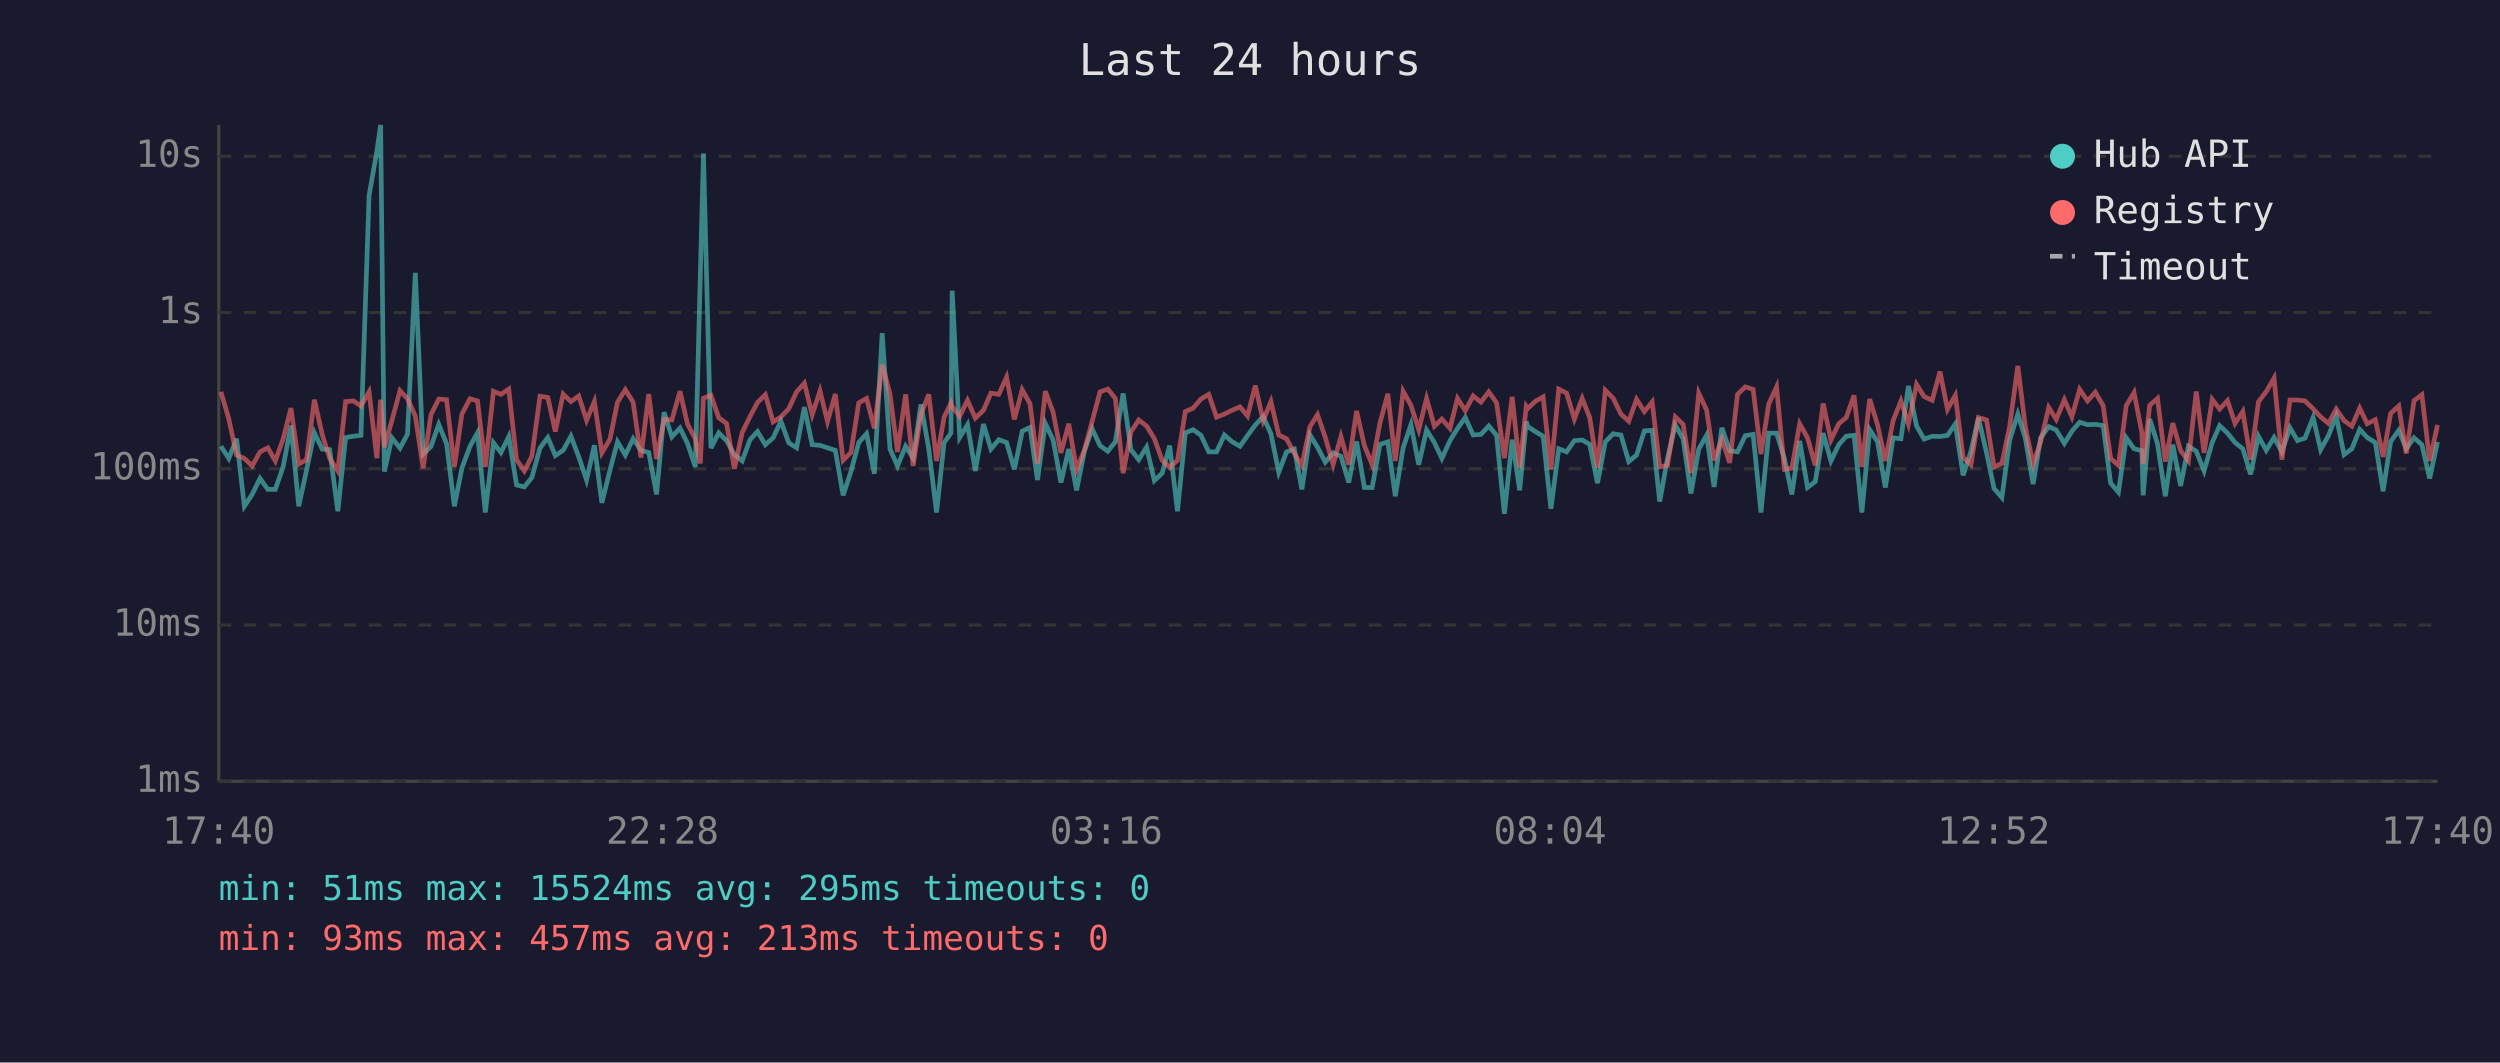
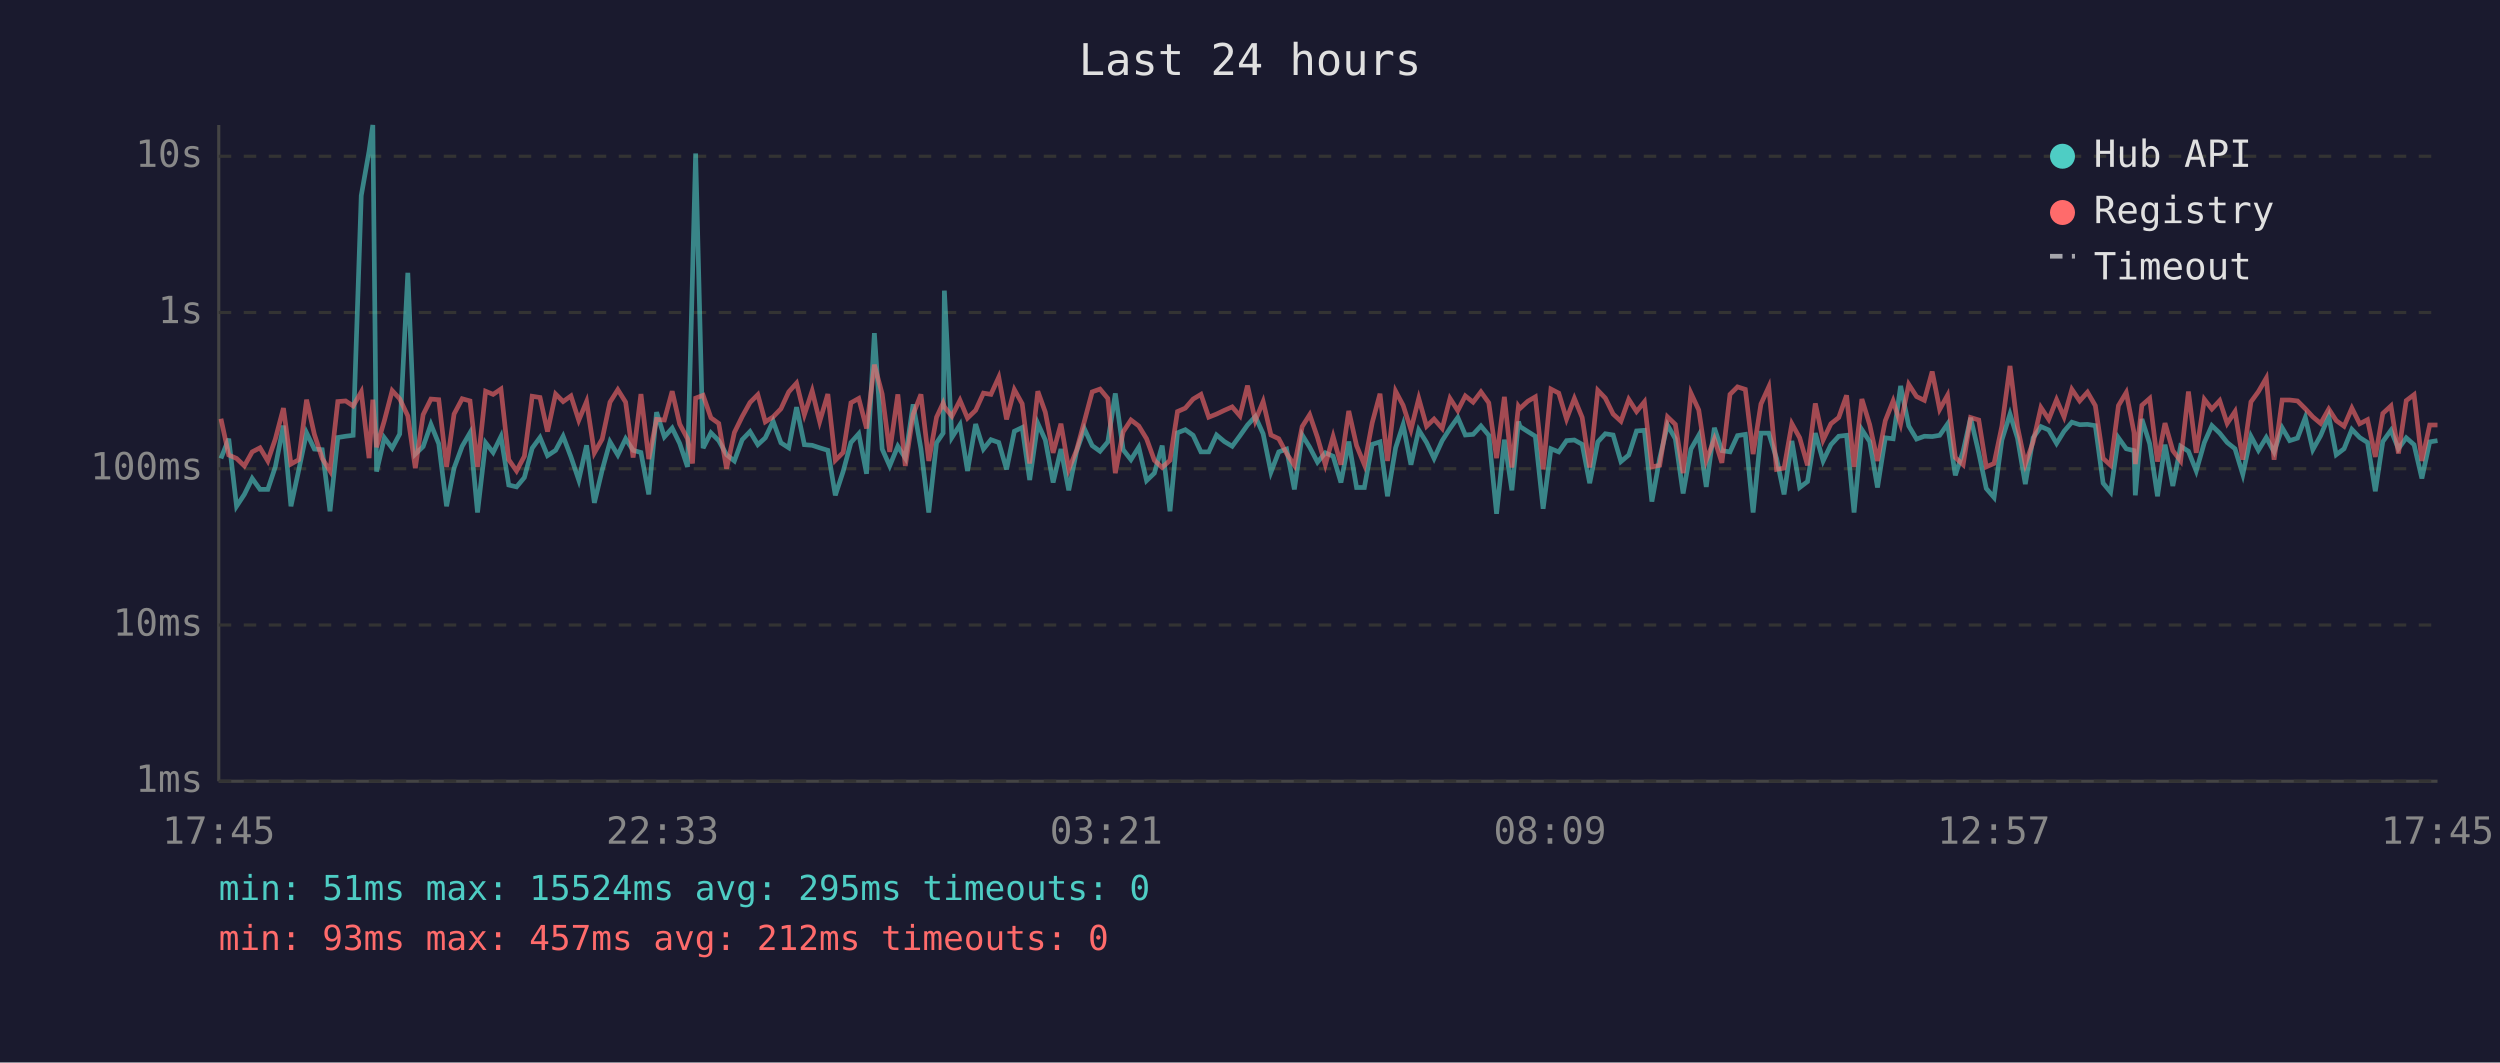
<svg xmlns="http://www.w3.org/2000/svg" viewBox="0 0 800 340" font-family="monospace" font-size="12">
  <rect width="800" height="340" fill="#1a1a2e" />
  <text x="400" y="24" fill="#e0e0e0" font-size="14" text-anchor="middle">Last 24 hours</text>
  <line x1="70" y1="40" x2="70" y2="250" stroke="#444" stroke-width="1" />
  <line x1="70" y1="250" x2="780" y2="250" stroke="#444" stroke-width="1" />
  <line x1="70" y1="250" x2="780" y2="250" stroke="#333" stroke-width="1" stroke-dasharray="4" />
  <text x="65" y="250" fill="#888" text-anchor="end" dominant-baseline="middle">1ms</text>
  <line x1="70" y1="200" x2="780" y2="200" stroke="#333" stroke-width="1" stroke-dasharray="4" />
  <text x="65" y="200" fill="#888" text-anchor="end" dominant-baseline="middle">10ms</text>
  <line x1="70" y1="150" x2="780" y2="150" stroke="#333" stroke-width="1" stroke-dasharray="4" />
  <text x="65" y="150" fill="#888" text-anchor="end" dominant-baseline="middle">100ms</text>
  <line x1="70" y1="100" x2="780" y2="100" stroke="#333" stroke-width="1" stroke-dasharray="4" />
  <text x="65" y="100" fill="#888" text-anchor="end" dominant-baseline="middle">1s</text>
  <line x1="70" y1="50" x2="780" y2="50" stroke="#333" stroke-width="1" stroke-dasharray="4" />
  <text x="65" y="50" fill="#888" text-anchor="end" dominant-baseline="middle">10s</text>
-   <text x="70" y="270" fill="#888" text-anchor="middle">17:40</text>
-   <text x="212" y="270" fill="#888" text-anchor="middle">22:28</text>
-   <text x="354" y="270" fill="#888" text-anchor="middle">03:16</text>
-   <text x="496" y="270" fill="#888" text-anchor="middle">08:04</text>
-   <text x="638" y="270" fill="#888" text-anchor="middle">12:52</text>
-   <text x="780" y="270" fill="#888" text-anchor="middle">17:40</text>
-   <polyline points="70.7,142.8 73.2,146.7 75.7,140.4 78.2,162.0 80.7,158.2 83.2,153.1 85.7,156.6 88.1,156.6 90.6,149.4 93.1,136.2 95.6,162.0 98.1,150.4 100.6,138.5 103.1,143.7 105.5,143.9 108.1,163.6 110.6,140.0 113.1,139.6 115.5,139.3 118.1,62.6 120.6,48.4 121.8,40.0 123.0,150.9 125.4,140.1 128.0,143.4 130.4,138.9 132.9,87.3 135.4,145.3 137.9,142.9 140.4,135.8 142.9,142.0 145.4,162.0 147.8,149.8 150.4,142.8 152.8,138.5 155.3,164.0 157.9,141.7 160.3,144.8 162.8,139.7 165.3,155.2 167.8,155.8 170.2,152.8 172.8,143.4 175.3,140.0 177.7,145.8 180.2,144.1 182.7,139.6 185.2,146.2 187.7,153.6 190.2,142.5 192.6,160.9 195.2,150.4 197.6,141.4 200.1,145.6 202.6,140.4 205.1,144.1 207.6,144.8 210.1,158.2 212.5,131.9 215.0,139.8 217.6,137.0 220.0,141.9 222.5,149.4 224.1,88.2 225.1,49.1 227.5,143.4 230.0,138.5 232.5,141.0 235.0,145.5 237.5,147.5 240.0,140.7 242.4,138.1 244.9,142.3 247.4,140.1 249.9,134.8 252.4,141.7 254.9,143.3 257.4,130.3 259.9,142.3 262.4,142.5 264.8,143.3 267.3,144.1 269.8,158.5 272.3,150.9 274.8,141.6 277.3,138.8 279.8,151.6 282.3,106.6 284.8,143.7 287.2,149.1 289.8,142.8 292.2,146.6 294.7,129.4 297.2,143.6 299.7,164.0 302.1,141.7 304.3,138.6 304.7,93.0 307.1,140.0 309.6,135.9 312.1,150.7 314.7,135.7 317.1,143.7 319.6,140.7 322.1,141.6 324.6,150.2 327.1,138.0 329.6,136.8 332.0,153.6 334.5,135.5 337.0,140.8 339.5,154.4 342.0,143.7 344.5,156.9 347.0,144.4 349.5,137.2 352.0,142.6 354.5,144.4 356.9,141.4 359.4,125.9 361.9,143.9 364.4,147.1 366.9,143.1 369.4,153.8 371.9,151.4 374.3,142.6 376.8,163.6 379.3,138.5 381.8,137.5 384.3,139.3 386.8,144.6 389.3,144.6 391.8,139.2 394.2,141.3 396.8,142.8 399.2,139.4 401.7,136.0 404.2,133.3 406.7,138.8 409.2,151.1 411.7,144.6 414.2,143.7 416.6,156.6 419.2,139.2 421.6,143.1 424.1,147.9 426.6,144.9 429.1,146.0 431.6,154.4 434.1,141.3 436.6,156.0 439.1,156.0 441.6,142.2 444.1,141.4 446.5,158.8 449.0,143.3 451.5,135.9 454.0,148.7 456.5,137.6 459.0,141.6 461.4,146.7 464.0,141.0 466.4,137.1 468.9,133.6 471.4,139.2 473.9,139.0 476.4,136.3 478.9,139.3 481.4,164.4 483.9,140.7 486.3,156.9 488.4,134.9 488.9,136.5 491.3,138.1 493.8,139.6 496.3,162.8 498.8,143.6 501.3,144.6 503.8,141.0 506.3,140.8 508.7,142.2 511.2,154.6 513.7,141.4 516.2,138.8 518.7,139.2 521.2,147.7 523.7,145.6 526.2,137.9 528.7,137.7 531.1,160.5 533.6,146.7 536.1,136.0 538.6,140.4 541.1,157.9 543.6,143.7 546.1,139.3 548.5,155.8 551.0,136.9 553.5,144.2 556.0,144.6 558.5,139.4 561.0,139.0 563.5,164.0 566.0,138.6 568.5,138.6 571.0,146.7 573.4,158.2 575.9,141.1 578.4,156.0 580.9,154.1 583.4,138.6 585.9,147.5 588.4,142.3 590.8,139.6 593.3,139.3 595.8,164.0 598.3,137.5 600.8,141.3 603.3,156.0 605.8,140.1 608.3,140.4 610.7,123.5 613.3,136.3 615.7,140.5 618.3,139.6 620.8,139.7 623.2,139.3 625.7,135.7 628.2,152.1 630.7,144.4 633.1,133.7 635.7,144.9 638.1,156.3 640.6,159.2 643.1,140.8 645.7,132.5 648.1,140.2 650.6,154.9 653.0,140.1 655.6,136.5 658.0,137.6 660.6,141.9 663.0,138.0 665.5,135.1 668.0,135.9 670.5,135.8 673.0,136.2 675.4,154.6 677.9,157.5 680.4,140.1 682.9,143.6 685.4,144.2 685.8,158.5 687.9,134.1 690.4,142.0 692.9,158.8 695.3,142.3 697.8,155.5 700.3,142.8 702.8,144.4 705.3,150.7 707.9,141.6 710.3,136.2 712.8,138.6 715.2,141.6 717.7,143.6 720.2,151.8 722.7,139.6 725.2,144.1 727.7,140.0 730.2,144.6 732.8,136.9 735.2,141.0 737.6,140.2 740.2,133.6 742.6,143.9 745.1,139.4 747.6,133.2 750.1,145.5 752.6,143.6 755.1,137.4 757.5,140.0 760.1,141.6 762.6,157.2 765.0,141.3 767.6,137.7 770.0,143.6 772.5,140.1 775.0,142.3 777.5,153.1 780.0,141.4" fill="none" stroke="#4ecdc4" stroke-width="1.5" opacity="0.6" />
-   <polyline points="70.7,125.4 73.2,134.0 75.7,145.6 78.2,146.7 80.7,149.1 83.2,144.6 85.7,143.3 88.1,147.5 90.6,140.5 93.1,130.6 95.6,148.5 98.1,147.1 100.6,127.9 103.1,139.0 105.5,146.7 108.1,150.7 110.6,128.5 113.1,128.3 115.5,129.9 118.1,125.4 120.6,146.6 121.8,127.9 123.0,143.1 125.4,134.6 128.0,125.0 130.4,127.6 132.9,133.1 135.4,149.8 137.9,132.7 140.4,127.7 142.9,127.9 145.4,149.4 147.8,132.5 150.4,127.6 152.8,128.3 155.3,149.4 157.9,125.2 160.3,126.2 162.8,124.5 165.3,147.1 167.8,150.7 170.2,146.0 172.8,126.8 175.3,127.2 177.7,138.1 180.2,126.1 182.7,128.5 185.2,126.7 187.7,134.5 190.2,128.5 192.6,144.9 195.2,140.5 197.6,128.7 200.1,124.7 202.6,128.7 205.1,146.4 207.6,126.1 210.1,146.9 212.5,134.2 215.0,134.4 217.6,125.2 220.0,135.7 222.5,140.4 224.1,148.3 225.1,127.4 227.5,126.5 230.0,133.7 232.5,135.5 235.0,150.0 237.5,138.4 240.0,133.3 242.4,128.8 244.9,126.3 247.4,135.0 249.9,133.4 252.4,130.8 254.9,125.4 257.4,122.6 259.9,132.7 262.4,125.1 264.8,134.9 267.3,126.1 269.8,147.3 272.3,144.8 274.8,128.9 277.3,127.5 279.8,137.1 282.3,116.7 284.8,126.1 287.2,144.6 289.8,126.2 292.2,149.1 294.7,132.6 297.2,126.2 299.7,147.5 302.1,133.5 304.3,129.0 304.7,130.2 307.1,133.2 309.6,128.1 312.1,133.8 314.7,131.3 317.1,125.8 319.6,126.2 322.1,120.7 324.6,134.2 327.1,124.7 329.6,129.2 332.0,148.3 334.5,125.2 337.0,131.9 339.5,144.9 342.0,135.6 344.5,150.2 347.0,144.1 349.5,134.8 352.0,125.4 354.5,124.5 356.9,127.5 359.4,151.4 361.9,138.2 364.4,134.4 366.9,136.3 369.4,140.4 371.9,147.3 374.3,149.6 376.8,147.3 379.3,131.7 381.8,130.6 384.3,127.7 386.8,126.2 389.3,133.5 391.8,132.5 394.2,131.3 396.8,130.2 399.2,133.1 401.7,123.4 404.2,134.6 406.7,128.5 409.2,139.2 411.7,140.4 414.2,145.1 416.6,148.9 419.2,136.5 421.6,132.7 424.1,140.0 426.6,148.7 429.1,139.7 431.6,148.7 434.1,131.5 436.6,142.6 439.1,148.7 441.6,135.3 444.1,126.0 446.5,147.5 449.0,125.2 451.5,129.7 454.0,137.5 456.5,127.5 459.0,136.4 461.4,134.1 464.0,137.1 466.4,127.5 468.9,131.4 471.4,126.7 473.9,128.7 476.4,125.4 478.9,128.9 481.4,146.6 483.9,127.0 486.3,149.6 488.4,130.0 488.9,130.7 491.3,128.4 493.8,127.0 496.3,150.2 498.8,124.5 501.3,125.8 503.8,134.1 506.3,127.5 508.7,133.6 511.2,149.6 513.7,124.9 516.2,127.4 518.7,132.5 521.2,134.8 523.7,127.8 526.2,131.7 528.7,128.6 531.1,149.4 533.6,148.9 536.1,133.4 538.6,135.8 541.1,151.4 543.6,125.8 546.1,131.2 548.5,147.3 551.0,140.5 553.5,148.1 556.0,126.2 558.5,123.8 561.0,124.6 563.5,145.3 566.0,129.3 568.5,123.8 571.0,150.2 573.4,149.8 575.9,135.6 578.4,140.1 580.9,148.9 583.4,129.1 585.9,140.8 588.4,135.6 590.8,133.6 593.3,126.5 595.8,149.4 598.3,127.7 600.8,135.9 603.3,147.5 605.8,134.6 608.3,128.3 610.7,135.7 613.3,123.0 615.7,126.9 618.3,128.1 620.8,118.9 623.2,131.0 625.7,126.5 628.2,146.4 630.7,148.7 633.1,133.6 635.7,134.4 638.1,149.4 640.6,148.3 643.1,136.4 645.7,117.1 648.1,136.6 650.6,148.5 653.0,141.4 655.6,130.4 658.0,134.2 660.6,127.9 663.0,133.4 665.5,124.6 668.0,128.3 670.5,125.5 673.0,129.8 675.4,146.7 677.9,148.9 680.4,129.8 682.9,125.6 685.4,138.5 685.8,148.5 687.9,129.7 690.4,127.5 692.9,147.7 695.3,135.4 697.8,144.2 700.3,147.5 702.8,125.3 705.3,144.9 707.9,127.8 710.3,130.9 712.8,128.2 715.2,135.5 717.7,131.7 720.2,147.1 722.7,128.6 725.2,125.3 727.7,121.0 730.2,147.1 732.8,128.0 735.2,128.0 737.6,128.3 740.2,130.8 742.6,133.4 745.1,135.5 747.6,130.9 750.1,134.6 752.6,136.4 755.1,130.6 757.5,135.6 760.1,134.3 762.6,146.2 765.0,132.3 767.6,129.9 770.0,145.1 772.5,128.2 775.0,126.3 777.5,147.5 780.0,136.0" fill="none" stroke="#ff6b6b" stroke-width="1.5" opacity="0.6" />
+   <text x="70" y="270" fill="#888" text-anchor="middle">17:45</text>
+   <text x="212" y="270" fill="#888" text-anchor="middle">22:33</text>
+   <text x="354" y="270" fill="#888" text-anchor="middle">03:21</text>
+   <text x="496" y="270" fill="#888" text-anchor="middle">08:09</text>
+   <text x="638" y="270" fill="#888" text-anchor="middle">12:57</text>
+   <text x="780" y="270" fill="#888" text-anchor="middle">17:45</text>
+   <polyline points="70.7,146.7 73.2,140.4 75.7,162.0 78.2,158.2 80.7,153.1 83.2,156.6 85.7,156.6 88.1,149.4 90.7,136.2 93.1,162.0 95.6,150.4 98.1,138.5 100.6,143.7 103.1,143.9 105.6,163.6 108.1,140.0 110.6,139.6 113.0,139.3 115.6,62.6 118.1,48.4 119.3,40.0 120.5,150.9 123.0,140.1 125.5,143.4 127.9,138.9 130.5,87.3 132.9,145.3 135.4,142.9 137.9,135.8 140.4,142.0 142.9,162.0 145.3,149.8 147.9,142.8 150.4,138.5 152.8,164.0 155.4,141.7 157.8,144.8 160.3,139.7 162.8,155.2 165.3,155.8 167.8,152.8 170.3,143.4 172.8,140.0 175.2,145.8 177.8,144.1 180.2,139.6 182.7,146.2 185.2,153.6 187.7,142.5 190.2,160.9 192.7,150.4 195.2,141.4 197.7,145.6 200.2,140.4 202.6,144.1 205.1,144.8 207.6,158.2 210.1,131.9 212.6,139.8 215.1,137.0 217.5,141.9 220.0,149.4 221.6,88.2 222.6,49.1 225.0,143.4 227.5,138.5 230.0,141.0 232.5,145.5 235.0,147.5 237.5,140.7 240.0,138.1 242.5,142.3 244.9,140.1 247.4,134.8 249.9,141.7 252.4,143.3 254.9,130.3 257.4,142.3 259.9,142.5 262.3,143.3 264.9,144.1 267.3,158.5 269.8,150.9 272.3,141.6 274.8,138.8 277.3,151.6 279.8,106.6 282.3,143.7 284.7,149.1 287.3,142.8 289.7,146.6 292.2,129.4 294.7,143.6 297.2,164.0 299.7,141.7 301.8,138.6 302.2,93.0 304.6,140.0 307.2,135.9 309.6,150.7 312.2,135.7 314.7,143.7 317.1,140.7 319.6,141.6 322.1,150.2 324.6,138.0 327.1,136.8 329.5,153.6 332.1,135.5 334.5,140.8 337.0,154.4 339.5,143.7 342.0,156.9 344.5,144.4 347.0,137.2 349.5,142.6 352.0,144.4 354.5,141.4 356.9,125.9 359.4,143.9 361.9,147.1 364.4,143.1 366.9,153.8 369.4,151.4 371.9,142.6 374.4,163.6 376.8,138.5 379.3,137.5 381.8,139.3 384.3,144.6 386.8,144.6 389.3,139.2 391.8,141.3 394.3,142.8 396.8,139.4 399.2,136.0 401.7,133.3 404.2,138.8 406.7,151.1 409.2,144.6 411.7,143.7 414.2,156.6 416.7,139.2 419.1,143.1 421.6,147.9 424.1,144.9 426.6,146.0 429.1,154.4 431.6,141.3 434.1,156.0 436.6,156.0 439.1,142.2 441.6,141.4 444.0,158.8 446.6,143.3 449.0,135.9 451.5,148.7 454.0,137.6 456.5,141.6 458.9,146.7 461.5,141.0 464.0,137.1 466.5,133.6 468.9,139.2 471.4,139.0 473.9,136.3 476.4,139.3 478.9,164.4 481.4,140.7 483.8,156.9 485.9,134.9 486.4,136.5 488.9,138.1 491.3,139.6 493.8,162.8 496.3,143.6 498.8,144.6 501.3,141.0 503.8,140.8 506.3,142.2 508.7,154.6 511.3,141.4 513.7,138.8 516.2,139.2 518.7,147.7 521.2,145.6 523.7,137.9 526.2,137.7 528.6,160.5 531.1,146.7 533.6,136.0 536.1,140.4 538.6,157.9 541.1,143.7 543.6,139.3 546.0,155.8 548.6,136.9 551.0,144.2 553.6,144.6 556.0,139.4 558.5,139.0 561.0,164.0 563.5,138.6 566.0,138.6 568.5,146.7 570.9,158.2 573.4,141.1 575.9,156.0 578.4,154.1 580.9,138.6 583.4,147.5 585.9,142.3 588.4,139.6 590.9,139.3 593.3,164.0 595.8,137.5 598.3,141.3 600.8,156.0 603.3,140.1 605.8,140.4 608.2,123.5 610.8,136.3 613.3,140.5 615.8,139.6 618.3,139.7 620.7,139.3 623.2,135.7 625.7,152.1 628.2,144.4 630.6,133.7 633.2,144.9 635.6,156.3 638.1,159.2 640.6,140.8 643.2,132.5 645.6,140.2 648.1,154.9 650.6,140.1 653.1,136.5 655.6,137.6 658.1,141.9 660.5,138.0 663.0,135.1 665.5,135.9 668.0,135.8 670.5,136.2 673.0,154.6 675.4,157.5 677.9,140.1 680.4,143.6 682.9,144.2 683.3,158.5 685.4,134.1 687.9,142.0 690.4,158.8 692.8,142.3 695.3,155.5 697.8,142.8 700.3,144.4 702.8,150.7 705.4,141.6 707.8,136.2 710.3,138.6 712.7,141.6 715.2,143.6 717.7,151.8 720.3,139.6 722.7,144.1 725.2,140.0 727.7,144.6 730.3,136.9 732.7,141.0 735.2,140.2 737.7,133.6 740.1,143.9 742.6,139.4 745.2,133.2 747.6,145.5 750.1,143.6 752.6,137.4 755.1,140.0 757.6,141.6 760.1,157.2 762.5,141.3 765.1,137.7 767.5,143.6 770.0,140.1 772.5,142.3 775.0,153.1 777.5,141.4 780.0,141.0" fill="none" stroke="#4ecdc4" stroke-width="1.5" opacity="0.6" />
+   <polyline points="70.7,134.0 73.2,145.6 75.7,146.7 78.2,149.1 80.7,144.6 83.2,143.3 85.7,147.5 88.1,140.5 90.7,130.6 93.1,148.5 95.6,147.1 98.1,127.9 100.6,139.0 103.1,146.7 105.6,150.7 108.1,128.5 110.6,128.3 113.0,129.9 115.6,125.4 118.1,146.6 119.3,127.9 120.5,143.1 123.0,134.6 125.5,125.0 127.9,127.6 130.5,133.1 132.9,149.8 135.4,132.7 137.9,127.7 140.4,127.9 142.9,149.4 145.3,132.5 147.9,127.6 150.4,128.3 152.8,149.4 155.4,125.2 157.8,126.2 160.3,124.5 162.8,147.1 165.3,150.7 167.8,146.0 170.3,126.8 172.8,127.2 175.2,138.1 177.8,126.1 180.2,128.5 182.7,126.7 185.2,134.5 187.7,128.5 190.2,144.9 192.7,140.5 195.2,128.7 197.7,124.7 200.2,128.7 202.6,146.4 205.1,126.1 207.6,146.9 210.1,134.2 212.6,134.4 215.1,125.2 217.5,135.7 220.0,140.4 221.6,148.3 222.6,127.4 225.0,126.5 227.5,133.7 230.0,135.5 232.5,150.0 235.0,138.4 237.5,133.3 240.0,128.8 242.5,126.3 244.9,135.0 247.4,133.4 249.9,130.8 252.4,125.4 254.9,122.6 257.4,132.7 259.9,125.1 262.3,134.9 264.9,126.1 267.3,147.3 269.8,144.8 272.3,128.9 274.8,127.5 277.3,137.1 279.8,116.7 282.3,126.1 284.7,144.6 287.3,126.2 289.7,149.1 292.2,132.6 294.7,126.2 297.2,147.5 299.7,133.5 301.8,129.0 302.2,130.2 304.6,133.2 307.2,128.1 309.6,133.8 312.2,131.3 314.7,125.8 317.1,126.2 319.6,120.7 322.1,134.2 324.6,124.7 327.1,129.2 329.5,148.3 332.1,125.2 334.5,131.9 337.0,144.9 339.5,135.6 342.0,150.2 344.5,144.1 347.0,134.8 349.5,125.4 352.0,124.5 354.5,127.5 356.9,151.4 359.4,138.2 361.9,134.4 364.4,136.3 366.9,140.4 369.4,147.3 371.9,149.6 374.4,147.3 376.8,131.7 379.3,130.6 381.8,127.7 384.3,126.2 386.8,133.5 389.3,132.5 391.8,131.3 394.3,130.2 396.8,133.1 399.2,123.4 401.7,134.6 404.2,128.5 406.7,139.2 409.2,140.4 411.7,145.1 414.2,148.9 416.7,136.5 419.1,132.7 421.6,140.0 424.1,148.7 426.6,139.7 429.1,148.7 431.6,131.5 434.1,142.6 436.6,148.7 439.1,135.3 441.6,126.0 444.0,147.5 446.6,125.2 449.0,129.7 451.5,137.5 454.0,127.5 456.5,136.4 458.9,134.1 461.5,137.1 464.0,127.5 466.5,131.4 468.9,126.7 471.4,128.7 473.9,125.4 476.4,128.9 478.9,146.6 481.4,127.0 483.8,149.6 485.9,130.0 486.4,130.7 488.9,128.4 491.3,127.0 493.8,150.2 496.3,124.5 498.8,125.8 501.3,134.1 503.8,127.5 506.3,133.6 508.7,149.6 511.3,124.9 513.7,127.4 516.2,132.5 518.7,134.8 521.2,127.8 523.7,131.7 526.2,128.6 528.6,149.4 531.1,148.9 533.6,133.4 536.1,135.8 538.6,151.4 541.1,125.8 543.6,131.2 546.0,147.3 548.6,140.5 551.0,148.1 553.6,126.2 556.0,123.8 558.5,124.6 561.0,145.3 563.5,129.3 566.0,123.8 568.5,150.2 570.9,149.8 573.4,135.6 575.9,140.1 578.4,148.9 580.9,129.1 583.4,140.8 585.9,135.6 588.4,133.6 590.9,126.5 593.3,149.4 595.8,127.7 598.3,135.9 600.8,147.5 603.3,134.6 605.8,128.3 608.2,135.7 610.8,123.0 613.3,126.9 615.8,128.1 618.3,118.9 620.7,131.0 623.2,126.5 625.7,146.4 628.2,148.7 630.6,133.6 633.2,134.4 635.6,149.4 638.1,148.3 640.6,136.4 643.2,117.1 645.6,136.6 648.1,148.5 650.6,141.4 653.1,130.4 655.6,134.2 658.1,127.9 660.5,133.4 663.0,124.6 665.5,128.3 668.0,125.5 670.5,129.8 673.0,146.7 675.4,148.9 677.9,129.8 680.4,125.6 682.9,138.5 683.3,148.5 685.4,129.7 687.9,127.5 690.4,147.7 692.8,135.4 695.3,144.2 697.8,147.5 700.3,125.3 702.8,144.9 705.4,127.8 707.8,130.9 710.3,128.2 712.7,135.5 715.2,131.7 717.7,147.1 720.3,128.6 722.7,125.3 725.2,121.0 727.7,147.1 730.3,128.0 732.7,128.0 735.2,128.3 737.7,130.8 740.1,133.4 742.6,135.5 745.2,130.9 747.6,134.6 750.1,136.4 752.6,130.6 755.1,135.6 757.6,134.3 760.1,146.2 762.5,132.3 765.1,129.9 767.5,145.1 770.0,128.2 772.5,126.3 775.0,147.5 777.5,136.0 780.0,136.0" fill="none" stroke="#ff6b6b" stroke-width="1.5" opacity="0.6" />
  <circle cx="660" cy="50" r="4" fill="#4ecdc4" />
  <text x="670" y="50" fill="#e0e0e0" dominant-baseline="middle">Hub API</text>
  <circle cx="660" cy="68" r="4" fill="#ff6b6b" />
  <text x="670" y="68" fill="#e0e0e0" dominant-baseline="middle">Registry</text>
  <line x1="656" y1="82" x2="664" y2="82" stroke="#e0e0e0" stroke-width="1.5" stroke-dasharray="4,3" opacity="0.7" />
  <text x="670" y="86" fill="#e0e0e0" dominant-baseline="middle">Timeout</text>
  <text x="70" y="288" fill="#4ecdc4" font-size="11">min: 51ms  max: 15524ms  avg: 295ms  timeouts: 0</text>
-   <text x="70" y="304" fill="#ff6b6b" font-size="11">min: 93ms  max: 457ms  avg: 213ms  timeouts: 0</text>
+   <text x="70" y="304" fill="#ff6b6b" font-size="11">min: 93ms  max: 457ms  avg: 212ms  timeouts: 0</text>
</svg>
